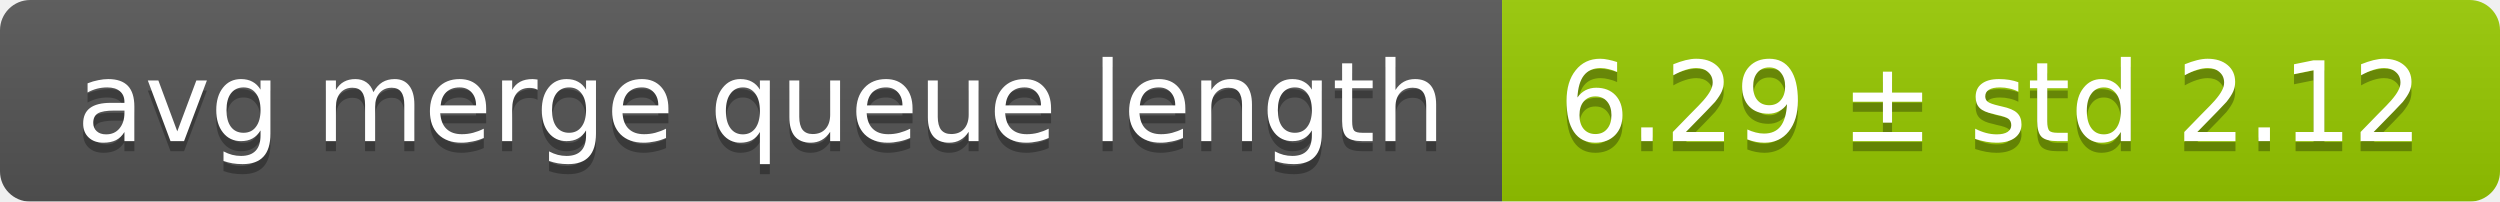
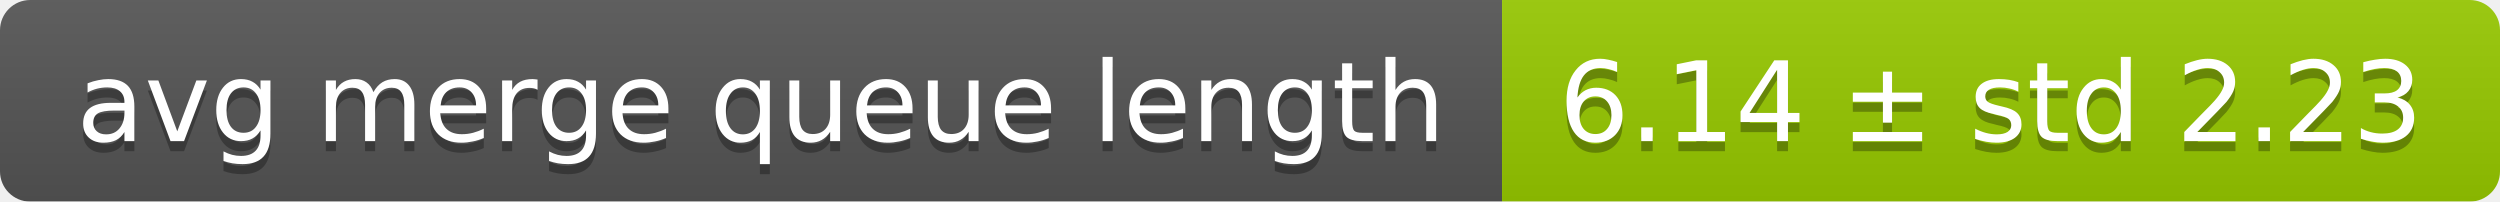
<svg xmlns="http://www.w3.org/2000/svg" width="248" height="20">
  <linearGradient id="smooth" x2="0" y2="100%">
    <stop offset="0" stop-color="#bbb" stop-opacity=".1" />
    <stop offset="1" stop-opacity=".1" />
  </linearGradient>
  <mask id="round">
    <rect width="248" height="20" rx="3" fill="#fff" />
  </mask>
  <g mask="url(#round)">
    <rect width="149" height="20" fill="#555" />
    <rect x="149" width="99" height="20" fill="#97ca00" />
    <rect width="248" height="20" fill="url(#smooth)" />
  </g>
  <g fill="#fff" text-anchor="middle" font-family="DejaVu Sans,Verdana,Geneva,sans-serif" font-size="11">
    <text x="75.5" y="15" fill="#010101" fill-opacity=".3">avg merge queue length</text>
    <text x="75.5" y="14">avg merge queue length</text>
-     <text x="197.5" y="15" fill="#010101" fill-opacity=".3">6.29 ± std 2.12</text>
-     <text x="197.5" y="14">6.29 ± std 2.12</text>
+     <text x="197.5" y="15" fill="#010101" fill-opacity=".3">6.14 ± std 2.23</text>
+     <text x="197.5" y="14">6.14 ± std 2.23</text>
  </g>
</svg>
